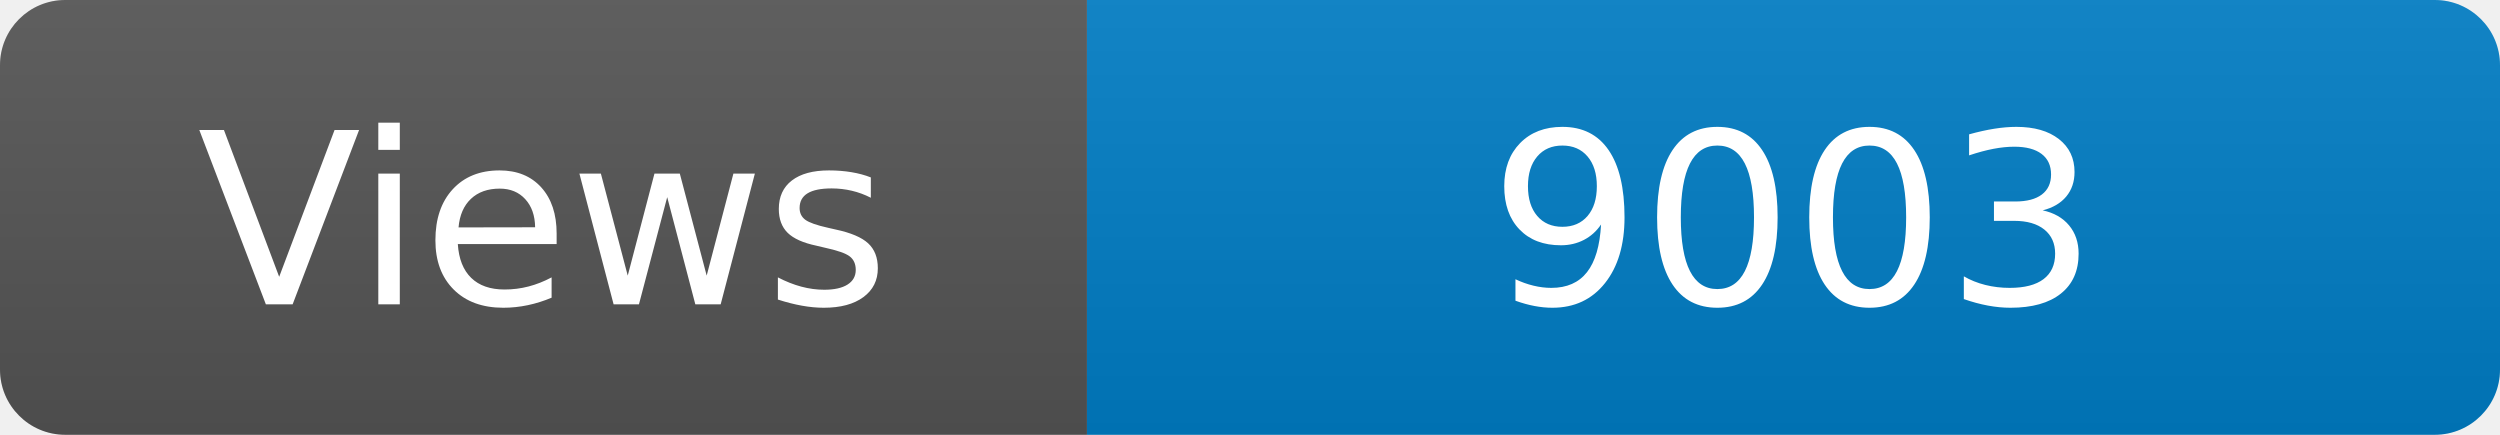
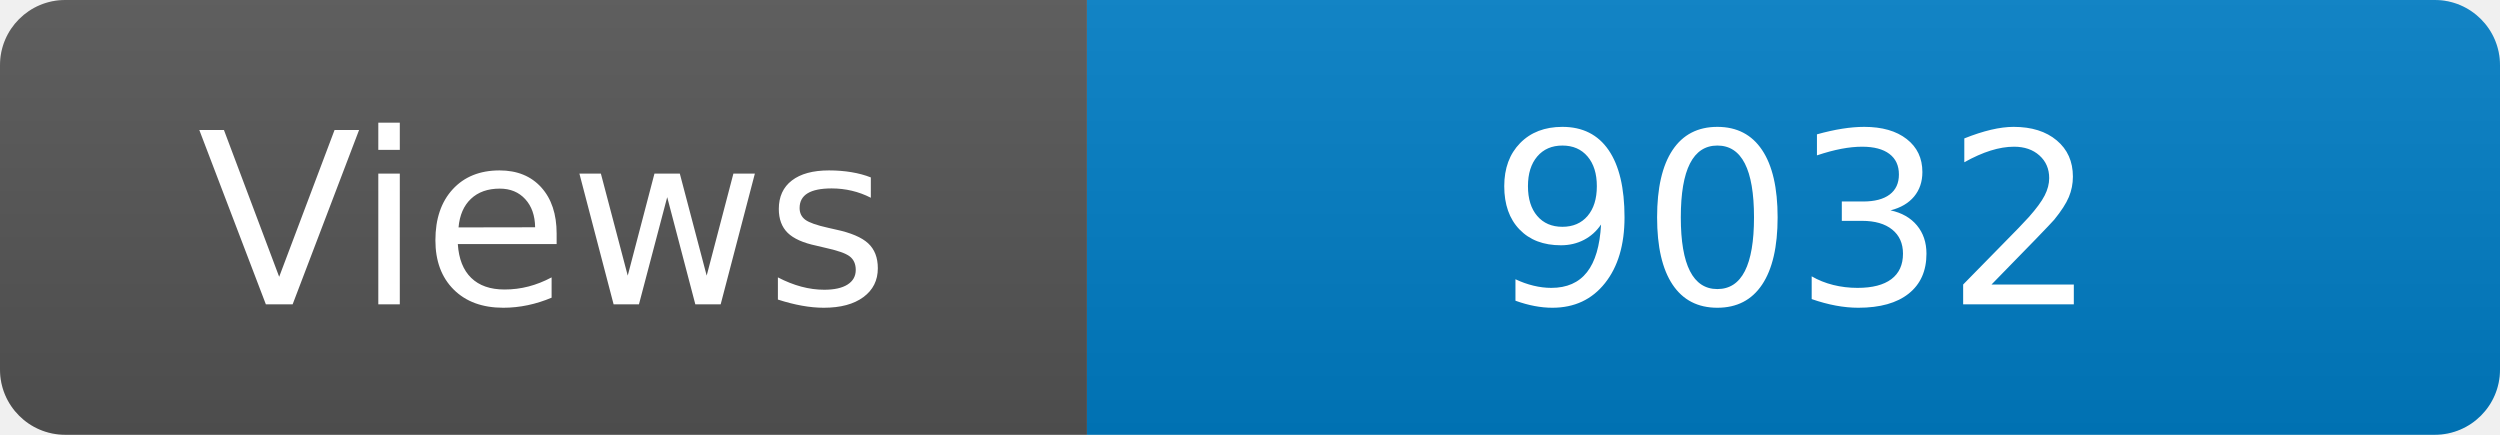
<svg xmlns="http://www.w3.org/2000/svg" width="115" height="20" role="img" aria-label="Maintained?: yes">
  <linearGradient id="s" x2="0" y2="100%">
    <stop offset="0" stop-color="#bbb" stop-opacity=".1" />
    <stop offset="1" stop-opacity=".1" />
  </linearGradient>
  <clipPath id="r">
    <rect width="115" height="20" rx="3" fill="#fff" />
  </clipPath>
  <g clip-path="url(#r)">
    <rect width="50" height="20" fill="#555" />
    <rect x="50" width="160" height="20" fill="#007ec6" />
    <rect width="115" height="20" fill="url(#s)" />
  </g>
  <g fill="#fff" text-anchor="middle" font-family="Verdana,Geneva,DejaVu Sans,sans-serif" font-size="110">
    <text x="250" y="140" transform="scale(.1)" fill="#fff">Views</text>
-     <text x="825" y="140" transform="scale(.1)" fill="#fff">9003</text>
+     <text x="825" y="140" transform="scale(.1)" fill="#fff">9032</text>
  </g>
</svg>
